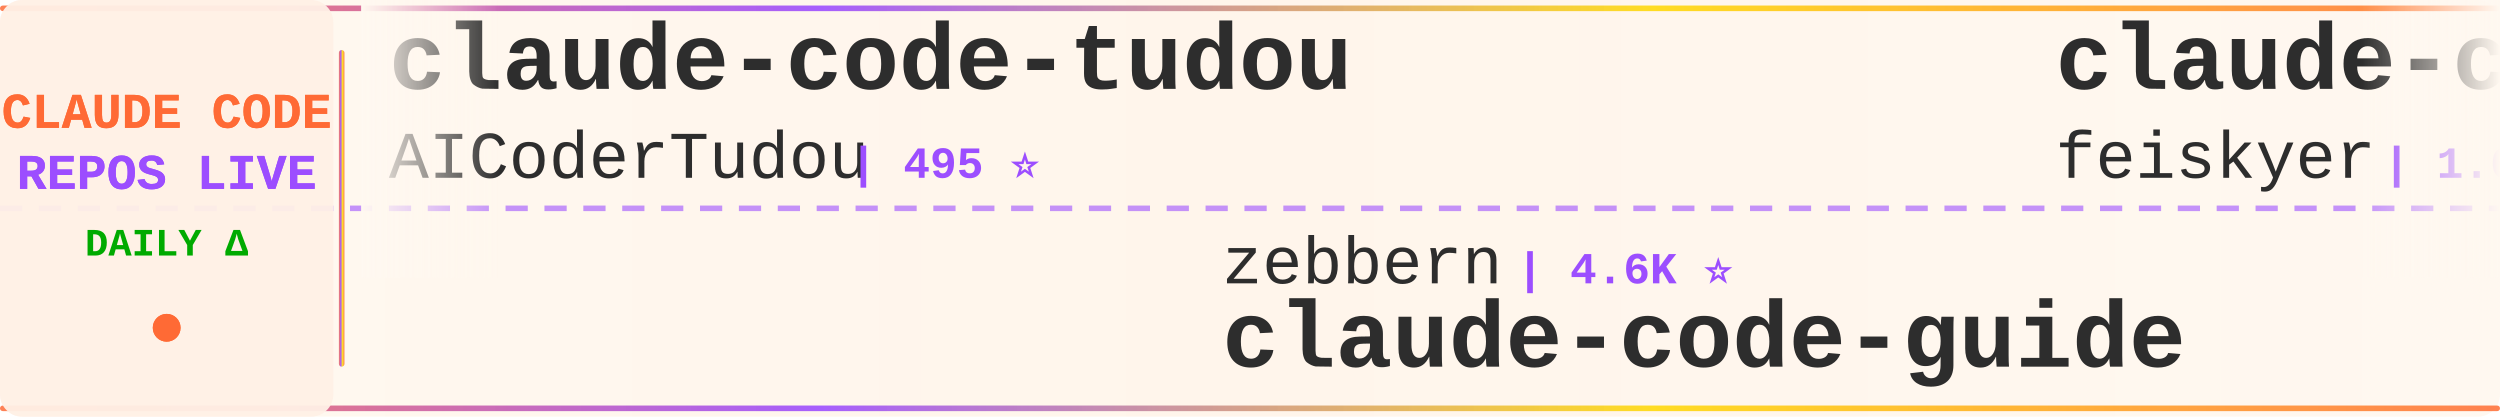
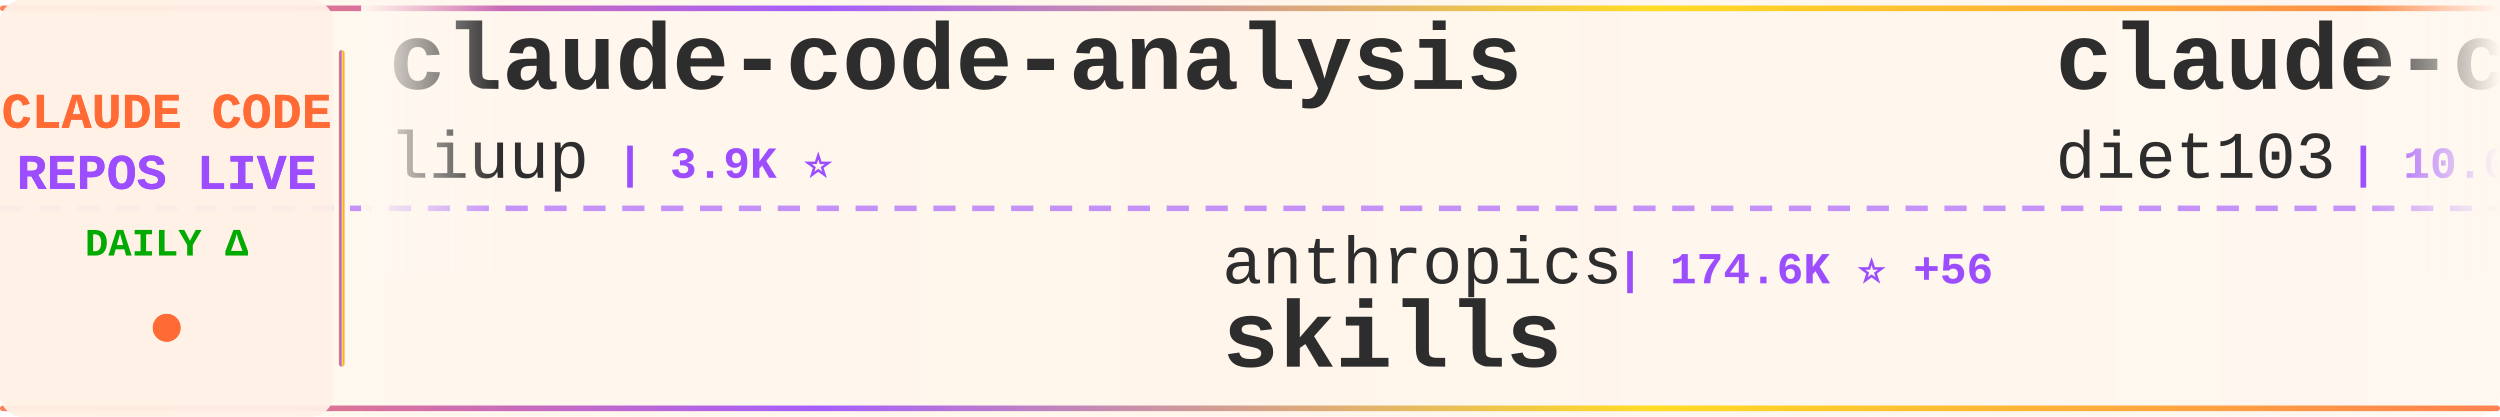
<svg xmlns="http://www.w3.org/2000/svg" width="900" height="150">
  <defs>
    <linearGradient id="tickerBg" x1="0%" y1="0%" x2="100%" y2="0%">
      <stop offset="0%" style="stop-color:#fff8f0;stop-opacity:0.98" />
      <stop offset="50%" style="stop-color:#fff5eb;stop-opacity:1" />
      <stop offset="100%" style="stop-color:#fff8f0;stop-opacity:0.98" />
    </linearGradient>
    <linearGradient id="borderGrad" x1="0%" y1="0%" x2="100%" y2="0%">
      <stop offset="0%" style="stop-color:#FF6B35;stop-opacity:0.85">
        <animate attributeName="stop-opacity" values="0.85;1;0.85" dur="2s" repeatCount="indefinite" />
      </stop>
      <stop offset="33%" style="stop-color:#9C4EFF;stop-opacity:0.9">
        <animate attributeName="stop-opacity" values="0.9;1;0.9" dur="2.2s" repeatCount="indefinite" />
      </stop>
      <stop offset="66%" style="stop-color:#FFD700;stop-opacity:0.85">
        <animate attributeName="stop-opacity" values="0.85;1;0.85" dur="1.8s" repeatCount="indefinite" />
      </stop>
      <stop offset="100%" style="stop-color:#FF6B35;stop-opacity:0.85">
        <animate attributeName="stop-opacity" values="0.85;1;0.85" dur="2s" repeatCount="indefinite" />
      </stop>
    </linearGradient>
    <filter id="textGlow">
      <feGaussianBlur stdDeviation="0.15" result="coloredBlur" />
      <feMerge>
        <feMergeNode in="coloredBlur" />
        <feMergeNode in="SourceGraphic" />
      </feMerge>
    </filter>
    <filter id="metricGlow">
      <feGaussianBlur stdDeviation="0.2" result="coloredBlur" />
      <feMerge>
        <feMergeNode in="coloredBlur" />
        <feMergeNode in="SourceGraphic" />
      </feMerge>
    </filter>
    <linearGradient id="leftFade" x1="0%" y1="0%" x2="100%" y2="0%">
      <stop offset="0%" style="stop-color:#fff8f0;stop-opacity:1" />
      <stop offset="100%" style="stop-color:#fff8f0;stop-opacity:0" />
    </linearGradient>
    <linearGradient id="rightFade" x1="0%" y1="0%" x2="100%" y2="0%">
      <stop offset="0%" style="stop-color:#fff8f0;stop-opacity:0" />
      <stop offset="100%" style="stop-color:#fff8f0;stop-opacity:1" />
    </linearGradient>
  </defs>
  <rect width="900" height="150" fill="url(#tickerBg)" rx="8" />
  <rect x="0" y="2" width="900" height="2" fill="url(#borderGrad)" rx="1" />
  <rect x="0" y="146" width="900" height="2" fill="url(#borderGrad)" rx="1" />
  <line x1="0" y1="75" x2="900" y2="75" stroke="#9C4EFF" stroke-width="2" stroke-dasharray="8 6" opacity="0.6" />
  <rect x="0" y="0" width="120" height="150" fill="#fff0e6" opacity="0.95" rx="8" />
  <text x="60" y="46" font-family="'Courier New', monospace" font-size="18" font-weight="bold" fill="#FF6B35" text-anchor="middle" filter="url(#textGlow)">
    CLAUDE CODE
  </text>
  <text x="60" y="68" font-family="'Courier New', monospace" font-size="18" font-weight="bold" fill="#9C4EFF" text-anchor="middle" filter="url(#textGlow)">
    REPOS LIVE
  </text>
  <text x="60" y="92" font-family="'Courier New', monospace" font-size="14" font-weight="bold" fill="#00aa00" text-anchor="middle">
    DAILY Δ
  </text>
  <circle cx="60" cy="118" r="5" fill="#FF6B35" filter="url(#metricGlow)">
    <animate attributeName="r" values="4;6;4" dur="1.5s" repeatCount="indefinite" />
    <animate attributeName="opacity" values="0.6;1;0.6" dur="1.5s" repeatCount="indefinite" />
  </circle>
  <rect x="122" y="18" width="2" height="114" fill="url(#borderGrad)" rx="1" />
  <clipPath id="tickerClip">
    <rect x="130" y="0" width="770" height="150" />
  </clipPath>
  <g clip-path="url(#tickerClip)">
    <g id="tickerItems">
      <animateTransform attributeName="transform" attributeType="XML" type="translate" from="0 0" to="-3000 0" dur="54s" repeatCount="indefinite" />
      <g transform="translate(0, 0)">
-         <text x="140" y="32" font-family="'Courier New', monospace" font-size="34" font-weight="bold" fill="#2d2d2d">claude-code-tudou</text>
-         <text x="140" y="64" font-family="'Courier New', monospace" font-size="24" font-weight="normal" fill="#2d2d2d" opacity="1.0">AICoderTudou</text>
-         <text x="306" y="64" font-family="'Courier New', monospace" font-size="16" font-weight="bold" fill="#9C4EFF"> | 495 ⭐</text>
+         <text x="140" y="32" font-family="'Courier New', monospace" font-size="34" font-weight="bold" fill="#2d2d2d">claude-code-analysis</text>
+         <text x="140" y="64" font-family="'Courier New', monospace" font-size="24" font-weight="normal" fill="#2d2d2d" opacity="1.0">liuup</text>
+         <text x="222" y="64" font-family="'Courier New', monospace" font-size="16" font-weight="bold" fill="#9C4EFF"> | 3.9K ⭐</text>
      </g>
      <g transform="translate(300, 0)">
+         <text x="140" y="102" font-family="'Courier New', monospace" font-size="24" font-weight="normal" fill="#2d2d2d" opacity="1.0">anthropics</text>
+         <text x="282" y="102" font-family="'Courier New', monospace" font-size="16" font-weight="bold" fill="#9C4EFF"> | 174.6K ⭐ +56</text>
+         <text x="140" y="132" font-family="'Courier New', monospace" font-size="34" font-weight="bold" fill="#2d2d2d">skills</text>
+       </g>
+       <g transform="translate(600, 0)">
+         <text x="140" y="32" font-family="'Courier New', monospace" font-size="34" font-weight="bold" fill="#2d2d2d">claude-code-infrastructu...</text>
+         <text x="140" y="64" font-family="'Courier New', monospace" font-size="24" font-weight="normal" fill="#2d2d2d" opacity="1.0">diet103</text>
+         <text x="246" y="64" font-family="'Courier New', monospace" font-size="16" font-weight="bold" fill="#9C4EFF"> | 10.0K ⭐</text>
+       </g>
+       <g transform="translate(900, 0)">
        <text x="140" y="102" font-family="'Courier New', monospace" font-size="24" font-weight="normal" fill="#2d2d2d" opacity="1.0">zebbern</text>
-         <text x="246" y="102" font-family="'Courier New', monospace" font-size="16" font-weight="bold" fill="#9C4EFF"> | 4.6K ⭐</text>
+         <text x="246" y="102" font-family="'Courier New', monospace" font-size="16" font-weight="bold" fill="#9C4EFF"> | 4.6K ⭐ +1</text>
        <text x="140" y="132" font-family="'Courier New', monospace" font-size="34" font-weight="bold" fill="#2d2d2d">claude-code-guide</text>
      </g>
-       <g transform="translate(600, 0)">
-         <text x="140" y="32" font-family="'Courier New', monospace" font-size="34" font-weight="bold" fill="#2d2d2d">claude-code-settings</text>
-         <text x="140" y="64" font-family="'Courier New', monospace" font-size="24" font-weight="normal" fill="#2d2d2d" opacity="1.0">feiskyer</text>
-         <text x="258" y="64" font-family="'Courier New', monospace" font-size="16" font-weight="bold" fill="#9C4EFF"> | 1.6K ⭐</text>
-       </g>
-       <g transform="translate(900, 0)">
-         <text x="140" y="102" font-family="'Courier New', monospace" font-size="24" font-weight="normal" fill="#2d2d2d" opacity="1.0">alejandrobalderas</text>
-         <text x="366" y="102" font-family="'Courier New', monospace" font-size="16" font-weight="bold" fill="#9C4EFF"> | 2.8K ⭐</text>
-         <text x="140" y="132" font-family="'Courier New', monospace" font-size="34" font-weight="bold" fill="#2d2d2d">claude-code-from-source</text>
-       </g>
      <g transform="translate(1200, 0)">
-         <text x="140" y="32" font-family="'Courier New', monospace" font-size="34" font-weight="bold" fill="#2d2d2d">claude-code-router</text>
-         <text x="140" y="64" font-family="'Courier New', monospace" font-size="24" font-weight="normal" fill="#2d2d2d" opacity="1.0">musistudio</text>
-         <text x="282" y="64" font-family="'Courier New', monospace" font-size="16" font-weight="bold" fill="#9C4EFF"> | 37.1K ⭐ -1</text>
+         <text x="140" y="32" font-family="'Courier New', monospace" font-size="34" font-weight="bold" fill="#2d2d2d">claude-code-best-practic...</text>
+         <text x="140" y="64" font-family="'Courier New', monospace" font-size="24" font-weight="normal" fill="#2d2d2d" opacity="1.0">shanraisshan</text>
+         <text x="306" y="64" font-family="'Courier New', monospace" font-size="16" font-weight="bold" fill="#9C4EFF"> | 65.6K ⭐ +4</text>
      </g>
      <g transform="translate(1500, 0)">
-         <text x="140" y="102" font-family="'Courier New', monospace" font-size="24" font-weight="normal" fill="#2d2d2d" opacity="1.0">SeemSeam</text>
-         <text x="258" y="102" font-family="'Courier New', monospace" font-size="16" font-weight="bold" fill="#9C4EFF"> | 3.5K ⭐ +1</text>
-         <text x="140" y="132" font-family="'Courier New', monospace" font-size="34" font-weight="bold" fill="#2d2d2d">claude_codex_bridge</text>
+         <text x="140" y="102" font-family="'Courier New', monospace" font-size="24" font-weight="normal" fill="#2d2d2d" opacity="1.0">digitalsamba</text>
+         <text x="306" y="102" font-family="'Courier New', monospace" font-size="16" font-weight="bold" fill="#9C4EFF"> | 2.1K ⭐</text>
+         <text x="140" y="132" font-family="'Courier New', monospace" font-size="34" font-weight="bold" fill="#2d2d2d">claude-code-video-toolki...</text>
      </g>
      <g transform="translate(1800, 0)">
+         <text x="140" y="32" font-family="'Courier New', monospace" font-size="34" font-weight="bold" fill="#2d2d2d">Claude-Code</text>
+         <text x="140" y="64" font-family="'Courier New', monospace" font-size="24" font-weight="normal" fill="#2d2d2d" opacity="1.0">OrcaWhisper</text>
+         <text x="294" y="64" font-family="'Courier New', monospace" font-size="16" font-weight="bold" fill="#9C4EFF"> | 94 ⭐</text>
+       </g>
+       <g transform="translate(2100, 0)">
+         <text x="140" y="102" font-family="'Courier New', monospace" font-size="24" font-weight="normal" fill="#2d2d2d" opacity="1.0">777genius</text>
+         <text x="270" y="102" font-family="'Courier New', monospace" font-size="16" font-weight="bold" fill="#9C4EFF"> | 930 ⭐</text>
+         <text x="140" y="132" font-family="'Courier New', monospace" font-size="34" font-weight="bold" fill="#2d2d2d">claude-code-source-code</text>
+       </g>
+       <g transform="translate(2400, 0)">
        <text x="140" y="32" font-family="'Courier New', monospace" font-size="34" font-weight="bold" fill="#2d2d2d">claude-code-security-rev...</text>
        <text x="140" y="64" font-family="'Courier New', monospace" font-size="24" font-weight="normal" fill="#2d2d2d" opacity="1.0">anthropics</text>
-         <text x="282" y="64" font-family="'Courier New', monospace" font-size="16" font-weight="bold" fill="#9C4EFF"> | 6.2K ⭐ -1</text>
-       </g>
-       <g transform="translate(2100, 0)">
-         <text x="140" y="102" font-family="'Courier New', monospace" font-size="24" font-weight="normal" fill="#2d2d2d" opacity="1.0">affaan-m</text>
-         <text x="258" y="102" font-family="'Courier New', monospace" font-size="16" font-weight="bold" fill="#9C4EFF"> | 249.8K ⭐ +141</text>
-         <text x="140" y="132" font-family="'Courier New', monospace" font-size="34" font-weight="bold" fill="#2d2d2d">ECC</text>
-       </g>
-       <g transform="translate(2400, 0)">
-         <text x="140" y="32" font-family="'Courier New', monospace" font-size="34" font-weight="bold" fill="#2d2d2d">Claude-Code-Game-Studios</text>
-         <text x="140" y="64" font-family="'Courier New', monospace" font-size="24" font-weight="normal" fill="#2d2d2d" opacity="1.0">Donchitos</text>
-         <text x="270" y="64" font-family="'Courier New', monospace" font-size="16" font-weight="bold" fill="#9C4EFF"> | 24.8K ⭐ +1</text>
+         <text x="282" y="64" font-family="'Courier New', monospace" font-size="16" font-weight="bold" fill="#9C4EFF"> | 6.2K ⭐</text>
      </g>
      <g transform="translate(2700, 0)">
-         <text x="140" y="102" font-family="'Courier New', monospace" font-size="24" font-weight="normal" fill="#2d2d2d" opacity="1.0">anthropics</text>
-         <text x="282" y="102" font-family="'Courier New', monospace" font-size="16" font-weight="bold" fill="#9C4EFF"> | 970 ⭐</text>
-         <text x="140" y="132" font-family="'Courier New', monospace" font-size="34" font-weight="bold" fill="#2d2d2d">claude-code-base-action</text>
+         <text x="140" y="102" font-family="'Courier New', monospace" font-size="24" font-weight="normal" fill="#2d2d2d" opacity="1.0">AprilNEA</text>
+         <text x="258" y="102" font-family="'Courier New', monospace" font-size="16" font-weight="bold" fill="#9C4EFF"> | 392 ⭐</text>
+         <text x="140" y="132" font-family="'Courier New', monospace" font-size="34" font-weight="bold" fill="#2d2d2d">claude-code-source</text>
      </g>
      <g transform="translate(3000, 0)">
-         <text x="140" y="32" font-family="'Courier New', monospace" font-size="34" font-weight="bold" fill="#2d2d2d">claude-code-tudou</text>
-         <text x="140" y="64" font-family="'Courier New', monospace" font-size="24" font-weight="normal" fill="#2d2d2d" opacity="1.0">AICoderTudou</text>
-         <text x="306" y="64" font-family="'Courier New', monospace" font-size="16" font-weight="bold" fill="#9C4EFF"> | 495 ⭐</text>
+         <text x="140" y="32" font-family="'Courier New', monospace" font-size="34" font-weight="bold" fill="#2d2d2d">claude-code-analysis</text>
+         <text x="140" y="64" font-family="'Courier New', monospace" font-size="24" font-weight="normal" fill="#2d2d2d" opacity="1.0">liuup</text>
+         <text x="222" y="64" font-family="'Courier New', monospace" font-size="16" font-weight="bold" fill="#9C4EFF"> | 3.9K ⭐</text>
      </g>
      <g transform="translate(3300, 0)">
-         <text x="140" y="102" font-family="'Courier New', monospace" font-size="24" font-weight="normal" fill="#2d2d2d" opacity="1.0">zebbern</text>
-         <text x="246" y="102" font-family="'Courier New', monospace" font-size="16" font-weight="bold" fill="#9C4EFF"> | 4.6K ⭐</text>
-         <text x="140" y="132" font-family="'Courier New', monospace" font-size="34" font-weight="bold" fill="#2d2d2d">claude-code-guide</text>
+         <text x="140" y="102" font-family="'Courier New', monospace" font-size="24" font-weight="normal" fill="#2d2d2d" opacity="1.0">anthropics</text>
+         <text x="282" y="102" font-family="'Courier New', monospace" font-size="16" font-weight="bold" fill="#9C4EFF"> | 174.6K ⭐ +56</text>
+         <text x="140" y="132" font-family="'Courier New', monospace" font-size="34" font-weight="bold" fill="#2d2d2d">skills</text>
      </g>
      <g transform="translate(3600, 0)">
-         <text x="140" y="32" font-family="'Courier New', monospace" font-size="34" font-weight="bold" fill="#2d2d2d">claude-code-settings</text>
-         <text x="140" y="64" font-family="'Courier New', monospace" font-size="24" font-weight="normal" fill="#2d2d2d" opacity="1.0">feiskyer</text>
-         <text x="258" y="64" font-family="'Courier New', monospace" font-size="16" font-weight="bold" fill="#9C4EFF"> | 1.6K ⭐</text>
+         <text x="140" y="32" font-family="'Courier New', monospace" font-size="34" font-weight="bold" fill="#2d2d2d">claude-code-infrastructu...</text>
+         <text x="140" y="64" font-family="'Courier New', monospace" font-size="24" font-weight="normal" fill="#2d2d2d" opacity="1.0">diet103</text>
+         <text x="246" y="64" font-family="'Courier New', monospace" font-size="16" font-weight="bold" fill="#9C4EFF"> | 10.0K ⭐</text>
      </g>
      <g transform="translate(3900, 0)">
-         <text x="140" y="102" font-family="'Courier New', monospace" font-size="24" font-weight="normal" fill="#2d2d2d" opacity="1.0">alejandrobalderas</text>
-         <text x="366" y="102" font-family="'Courier New', monospace" font-size="16" font-weight="bold" fill="#9C4EFF"> | 2.8K ⭐</text>
-         <text x="140" y="132" font-family="'Courier New', monospace" font-size="34" font-weight="bold" fill="#2d2d2d">claude-code-from-source</text>
+         <text x="140" y="102" font-family="'Courier New', monospace" font-size="24" font-weight="normal" fill="#2d2d2d" opacity="1.0">zebbern</text>
+         <text x="246" y="102" font-family="'Courier New', monospace" font-size="16" font-weight="bold" fill="#9C4EFF"> | 4.6K ⭐ +1</text>
+         <text x="140" y="132" font-family="'Courier New', monospace" font-size="34" font-weight="bold" fill="#2d2d2d">claude-code-guide</text>
      </g>
    </g>
  </g>
  <rect x="130" y="0" width="50" height="100" fill="url(#leftFade)" />
  <rect x="850" y="0" width="50" height="100" fill="url(#rightFade)" />
</svg>
